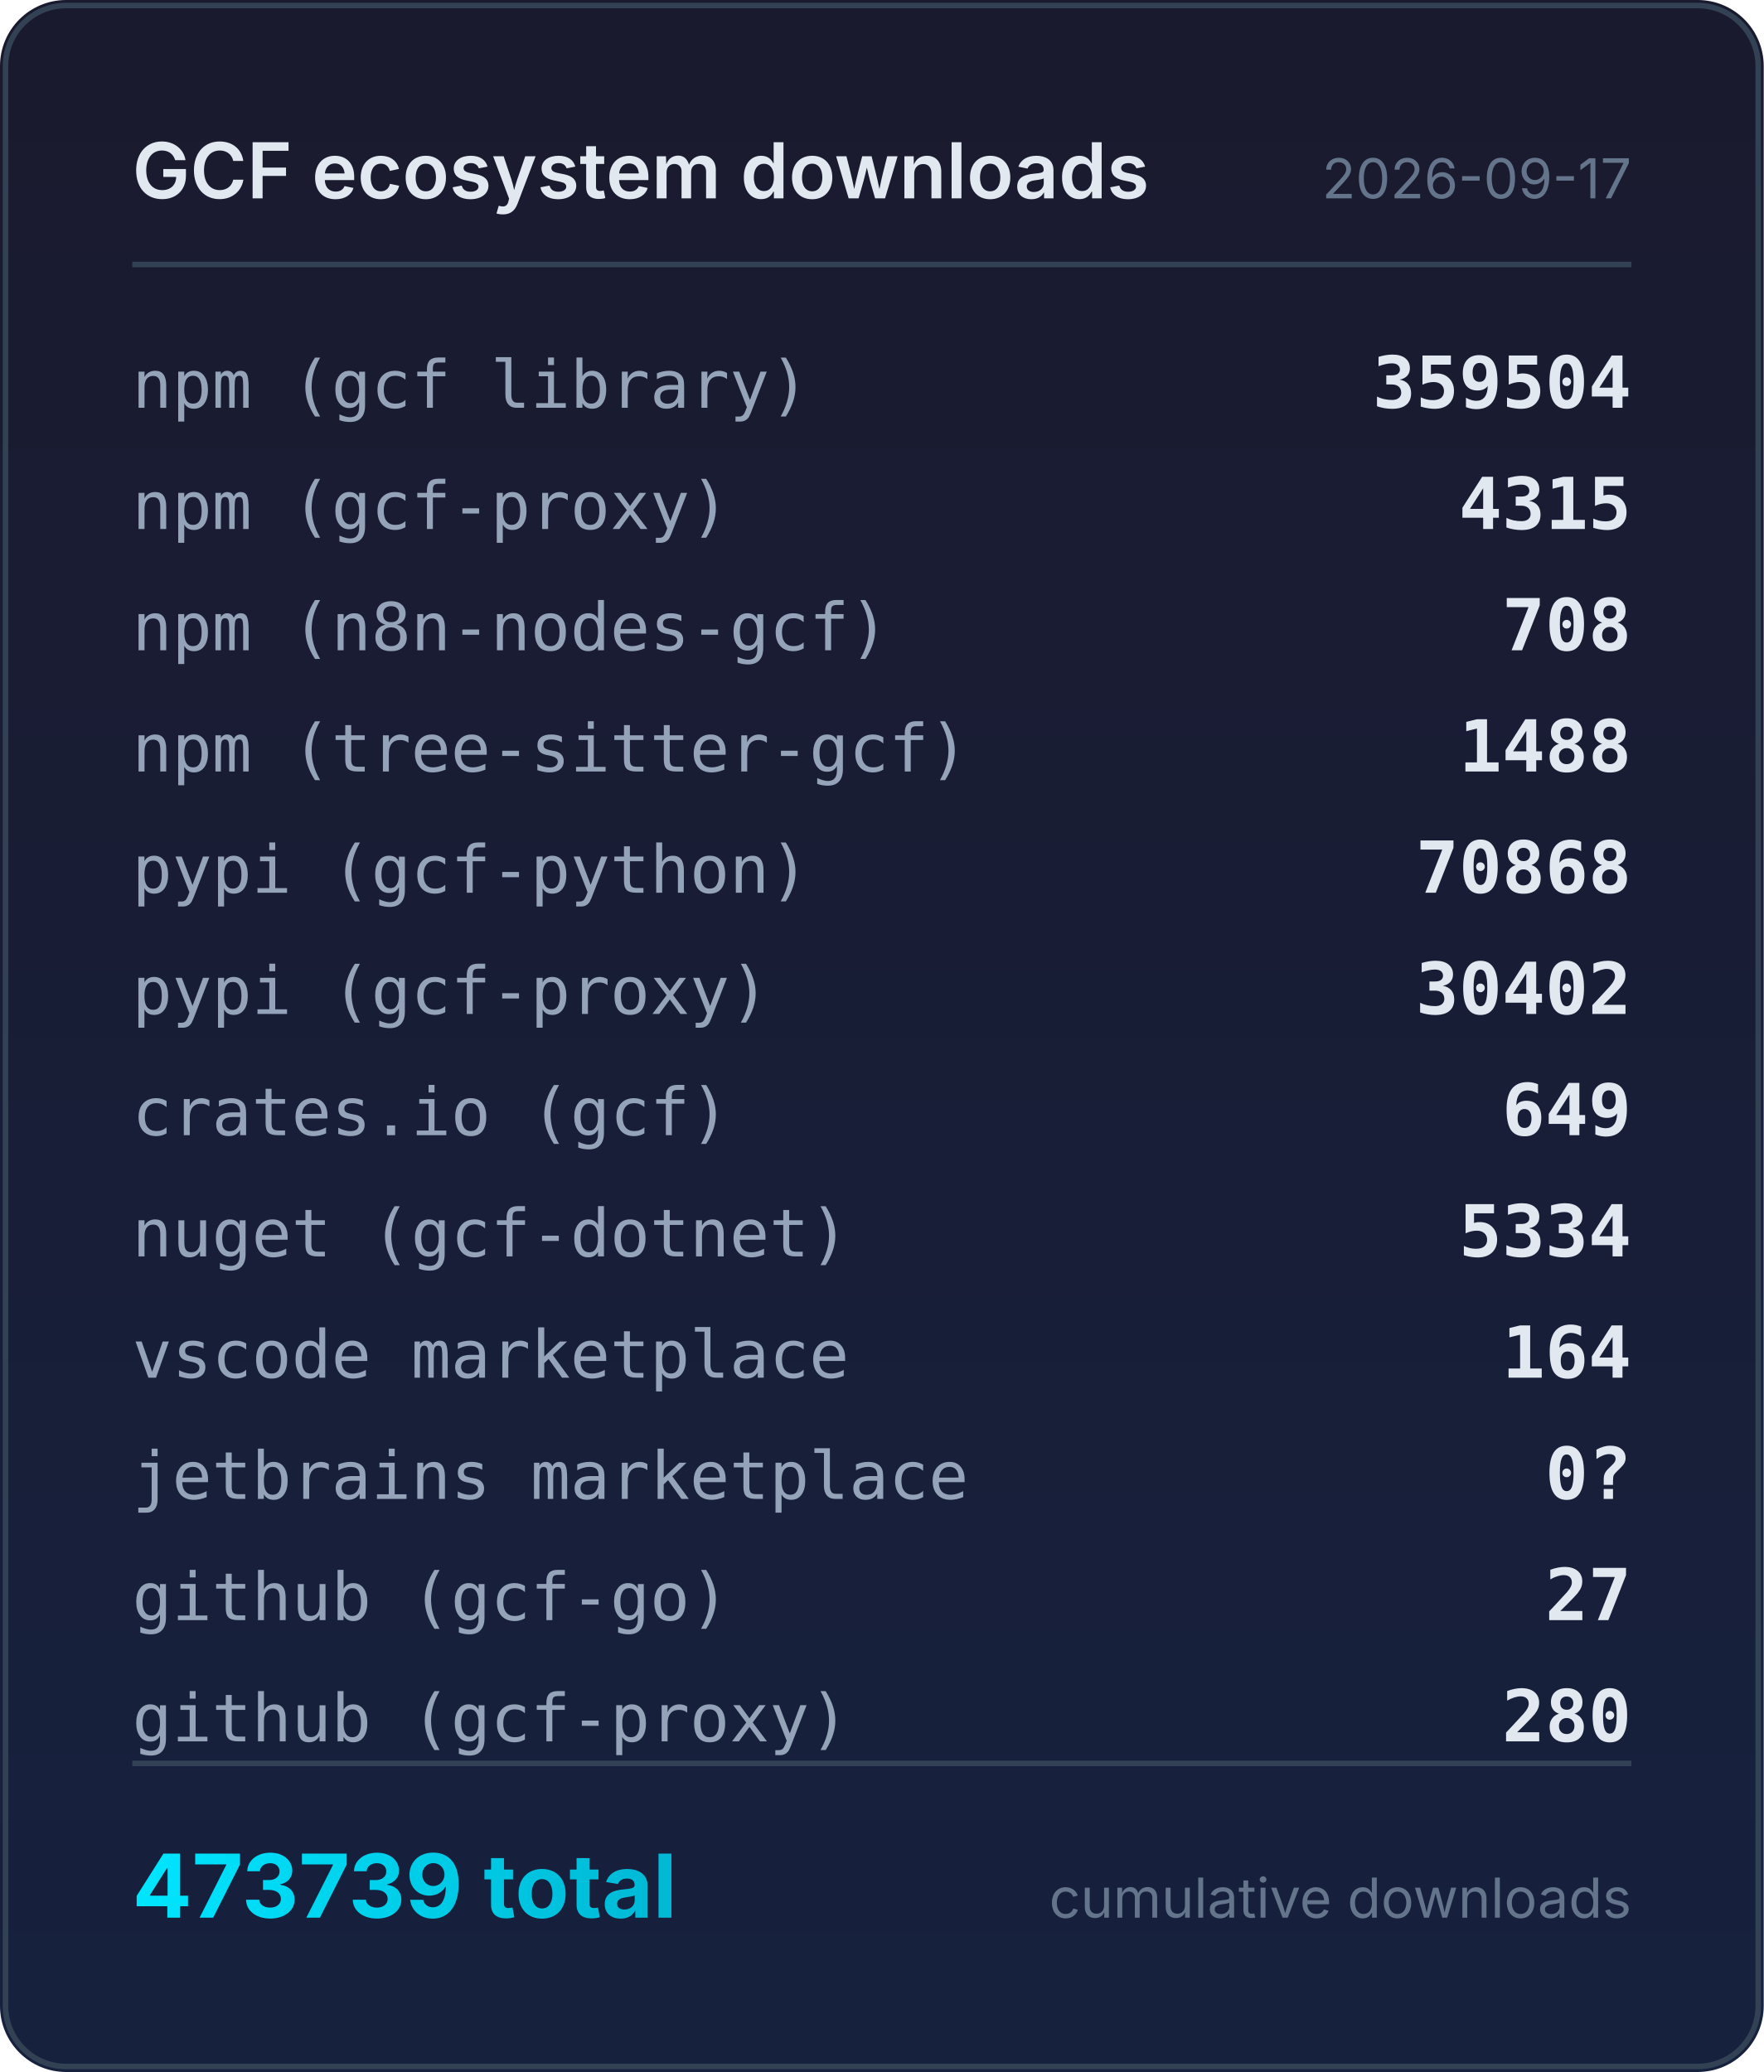
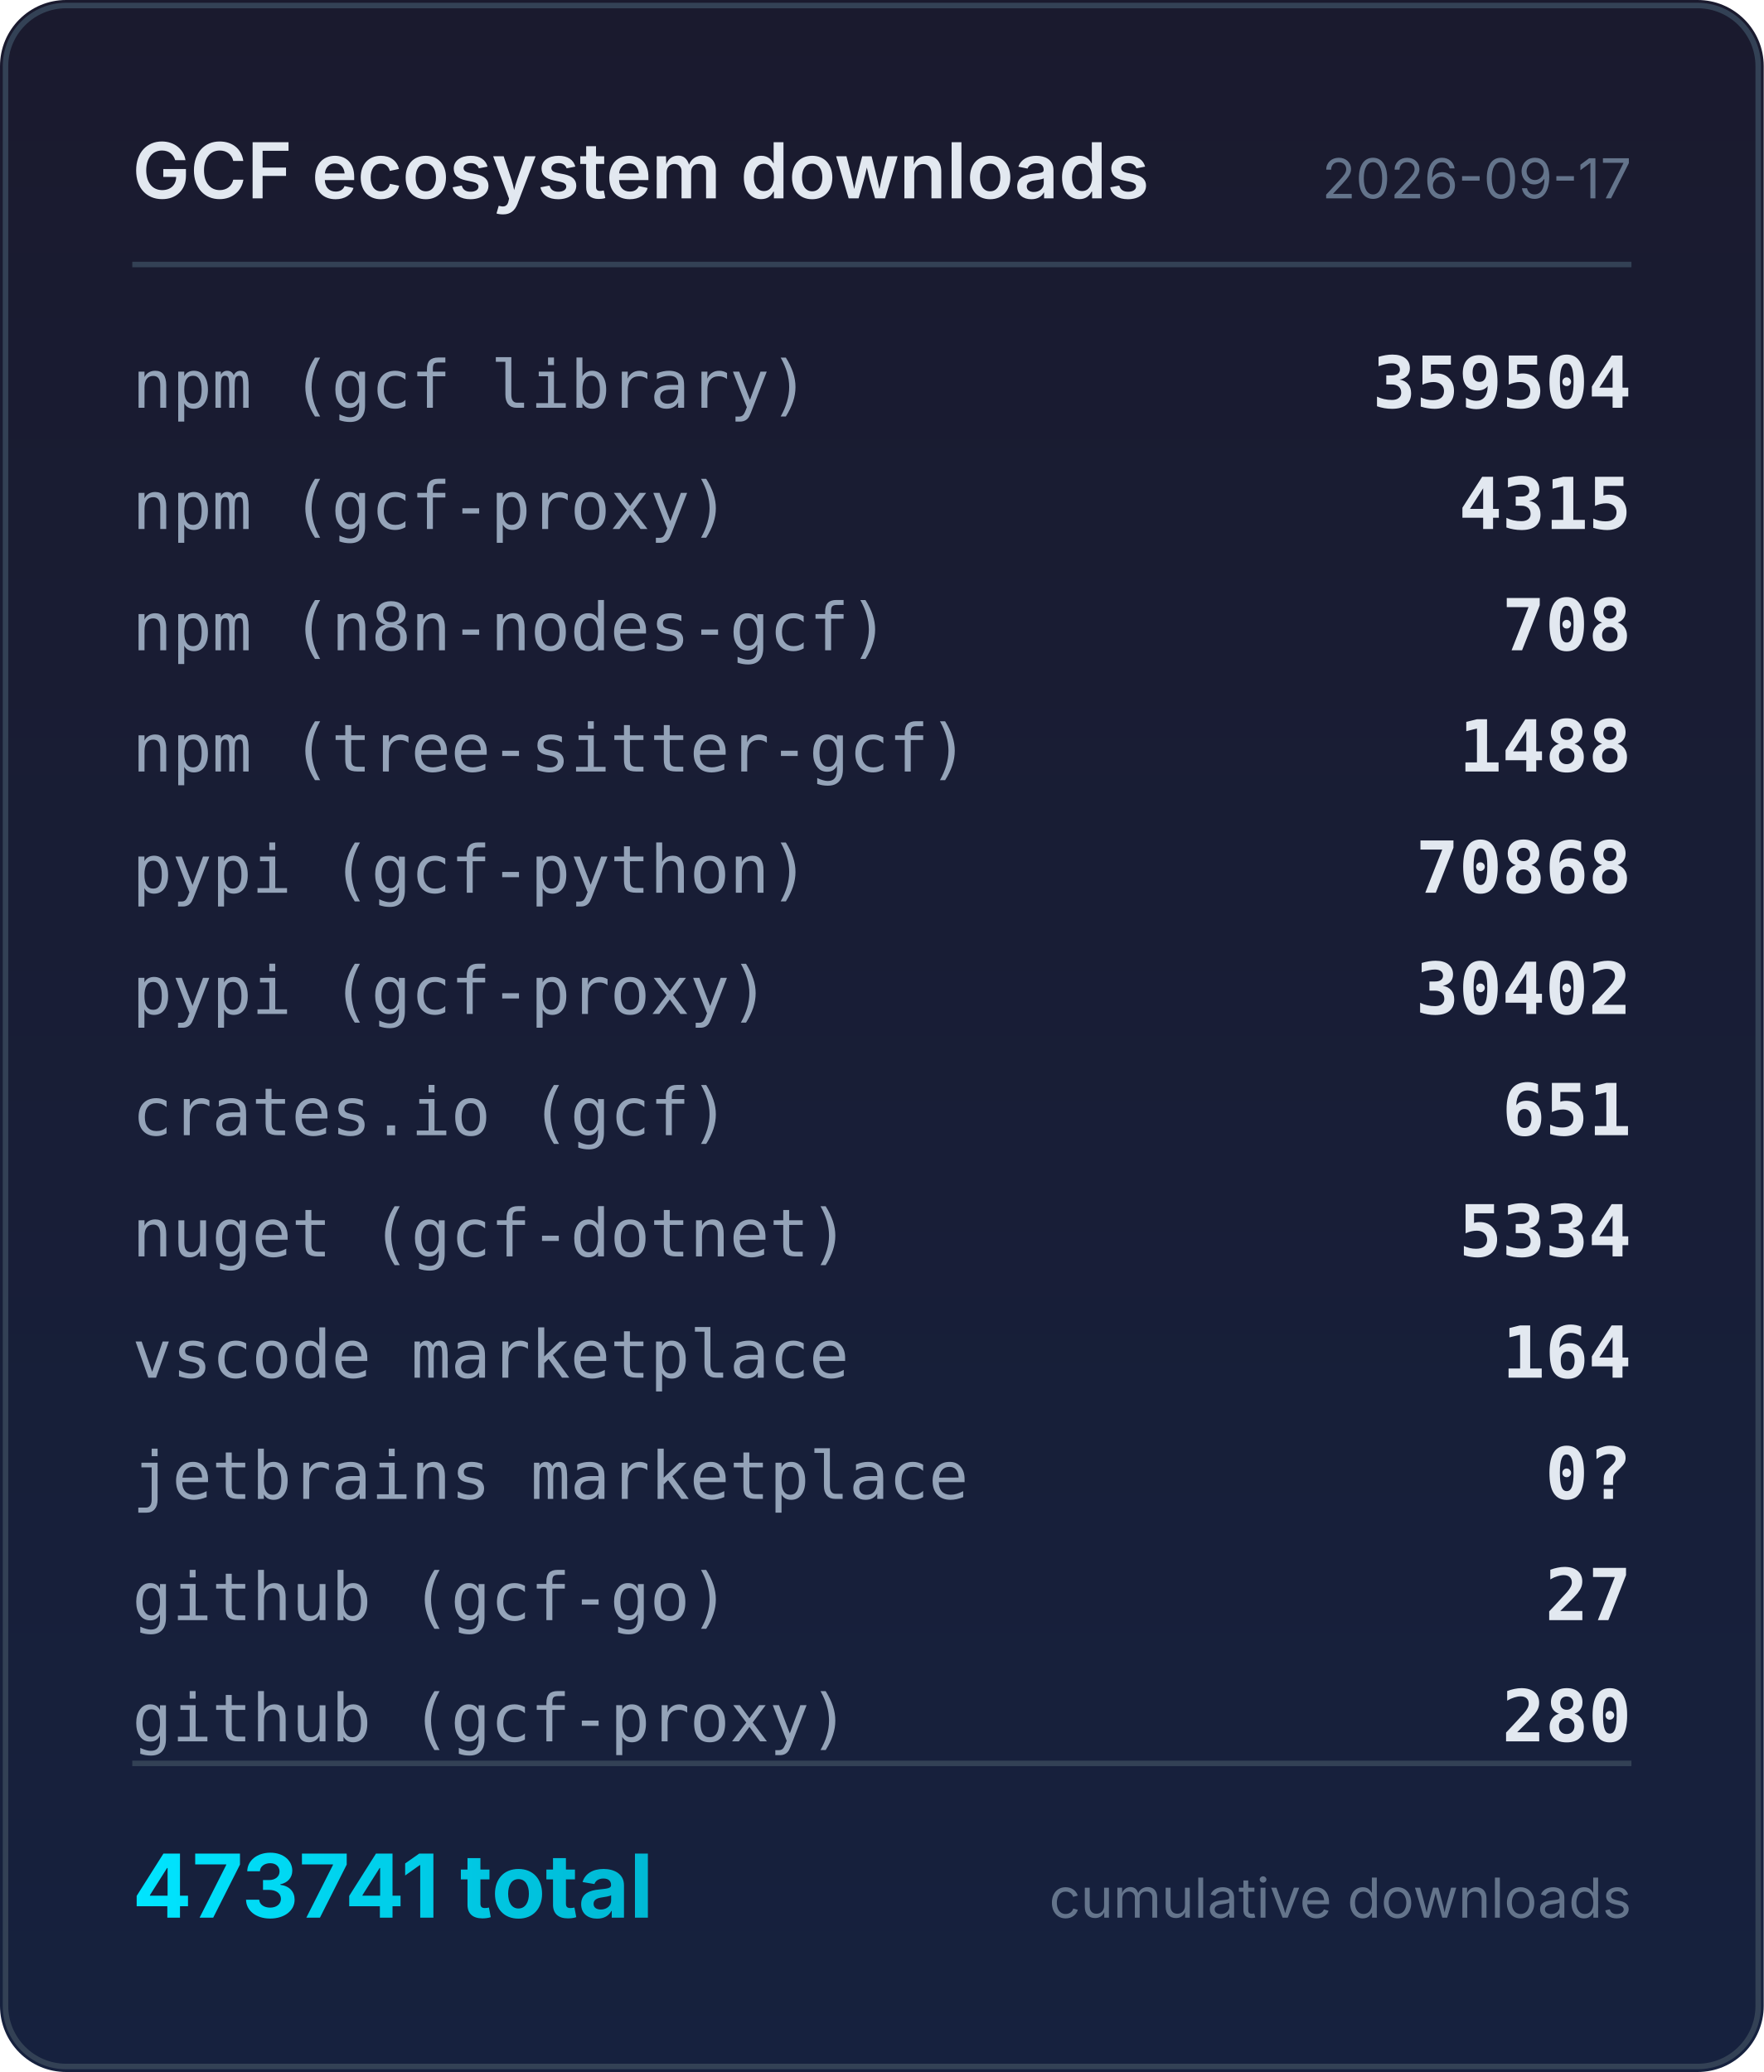
<svg xmlns="http://www.w3.org/2000/svg" width="320" height="376" viewBox="0 0 320 376">
  <defs>
    <linearGradient id="bg" x1="0" y1="0" x2="0" y2="1">
      <stop offset="0%" stop-color="#1a1a2e" />
      <stop offset="100%" stop-color="#16213e" />
    </linearGradient>
    <linearGradient id="accent" x1="0" y1="0" x2="1" y2="0">
      <stop offset="0%" stop-color="#00e5ff" />
      <stop offset="100%" stop-color="#00b8d4" />
    </linearGradient>
  </defs>
  <rect width="320" height="376" rx="12" fill="url(#bg)" />
  <rect x="1" y="1" width="318" height="374" rx="11" fill="none" stroke="#334155" stroke-width="1" />
  <text x="24" y="36" fill="#e2e8f0" font-family="system-ui,-apple-system,sans-serif" font-size="14" font-weight="600">GCF ecosystem downloads</text>
  <text x="296" y="36" fill="#64748b" font-family="system-ui,-apple-system,sans-serif" font-size="10" text-anchor="end">2026-09-17</text>
  <line x1="24" y1="48" x2="296" y2="48" stroke="#334155" stroke-width="1" />
  <text x="24" y="74" fill="#94a3b8" font-family="ui-monospace,monospace" font-size="12">npm (gcf library)</text>
  <text x="296" y="74" fill="#e2e8f0" font-family="ui-monospace,monospace" font-size="13" font-weight="600" text-anchor="end">359504</text>
  <text x="24" y="96" fill="#94a3b8" font-family="ui-monospace,monospace" font-size="12">npm (gcf-proxy)</text>
  <text x="296" y="96" fill="#e2e8f0" font-family="ui-monospace,monospace" font-size="13" font-weight="600" text-anchor="end">4315</text>
  <text x="24" y="118" fill="#94a3b8" font-family="ui-monospace,monospace" font-size="12">npm (n8n-nodes-gcf)</text>
  <text x="296" y="118" fill="#e2e8f0" font-family="ui-monospace,monospace" font-size="13" font-weight="600" text-anchor="end">708</text>
  <text x="24" y="140" fill="#94a3b8" font-family="ui-monospace,monospace" font-size="12">npm (tree-sitter-gcf)</text>
  <text x="296" y="140" fill="#e2e8f0" font-family="ui-monospace,monospace" font-size="13" font-weight="600" text-anchor="end">1488</text>
  <text x="24" y="162" fill="#94a3b8" font-family="ui-monospace,monospace" font-size="12">pypi (gcf-python)</text>
  <text x="296" y="162" fill="#e2e8f0" font-family="ui-monospace,monospace" font-size="13" font-weight="600" text-anchor="end">70868</text>
  <text x="24" y="184" fill="#94a3b8" font-family="ui-monospace,monospace" font-size="12">pypi (gcf-proxy)</text>
  <text x="296" y="184" fill="#e2e8f0" font-family="ui-monospace,monospace" font-size="13" font-weight="600" text-anchor="end">30402</text>
  <text x="24" y="206" fill="#94a3b8" font-family="ui-monospace,monospace" font-size="12">crates.io (gcf)</text>
-   <text x="296" y="206" fill="#e2e8f0" font-family="ui-monospace,monospace" font-size="13" font-weight="600" text-anchor="end">649</text>
+   <text x="296" y="206" fill="#e2e8f0" font-family="ui-monospace,monospace" font-size="13" font-weight="600" text-anchor="end">651</text>
  <text x="24" y="228" fill="#94a3b8" font-family="ui-monospace,monospace" font-size="12">nuget (gcf-dotnet)</text>
  <text x="296" y="228" fill="#e2e8f0" font-family="ui-monospace,monospace" font-size="13" font-weight="600" text-anchor="end">5334</text>
  <text x="24" y="250" fill="#94a3b8" font-family="ui-monospace,monospace" font-size="12">vscode marketplace</text>
  <text x="296" y="250" fill="#e2e8f0" font-family="ui-monospace,monospace" font-size="13" font-weight="600" text-anchor="end">164</text>
  <text x="24" y="272" fill="#94a3b8" font-family="ui-monospace,monospace" font-size="12">jetbrains marketplace</text>
  <text x="296" y="272" fill="#e2e8f0" font-family="ui-monospace,monospace" font-size="13" font-weight="600" text-anchor="end">0?</text>
  <text x="24" y="294" fill="#94a3b8" font-family="ui-monospace,monospace" font-size="12">github (gcf-go)</text>
  <text x="296" y="294" fill="#e2e8f0" font-family="ui-monospace,monospace" font-size="13" font-weight="600" text-anchor="end">27</text>
  <text x="24" y="316" fill="#94a3b8" font-family="ui-monospace,monospace" font-size="12">github (gcf-proxy)</text>
  <text x="296" y="316" fill="#e2e8f0" font-family="ui-monospace,monospace" font-size="13" font-weight="600" text-anchor="end">280</text>
  <line x1="24" y1="320" x2="296" y2="320" stroke="#334155" stroke-width="1" />
-   <text x="24" y="348" fill="url(#accent)" font-family="system-ui,-apple-system,sans-serif" font-size="16" font-weight="700">473739 total</text>
+   <text x="24" y="348" fill="url(#accent)" font-family="system-ui,-apple-system,sans-serif" font-size="16" font-weight="700">473741 total</text>
  <text x="296" y="348" fill="#64748b" font-family="system-ui,-apple-system,sans-serif" font-size="10" text-anchor="end">cumulative downloads</text>
</svg>
